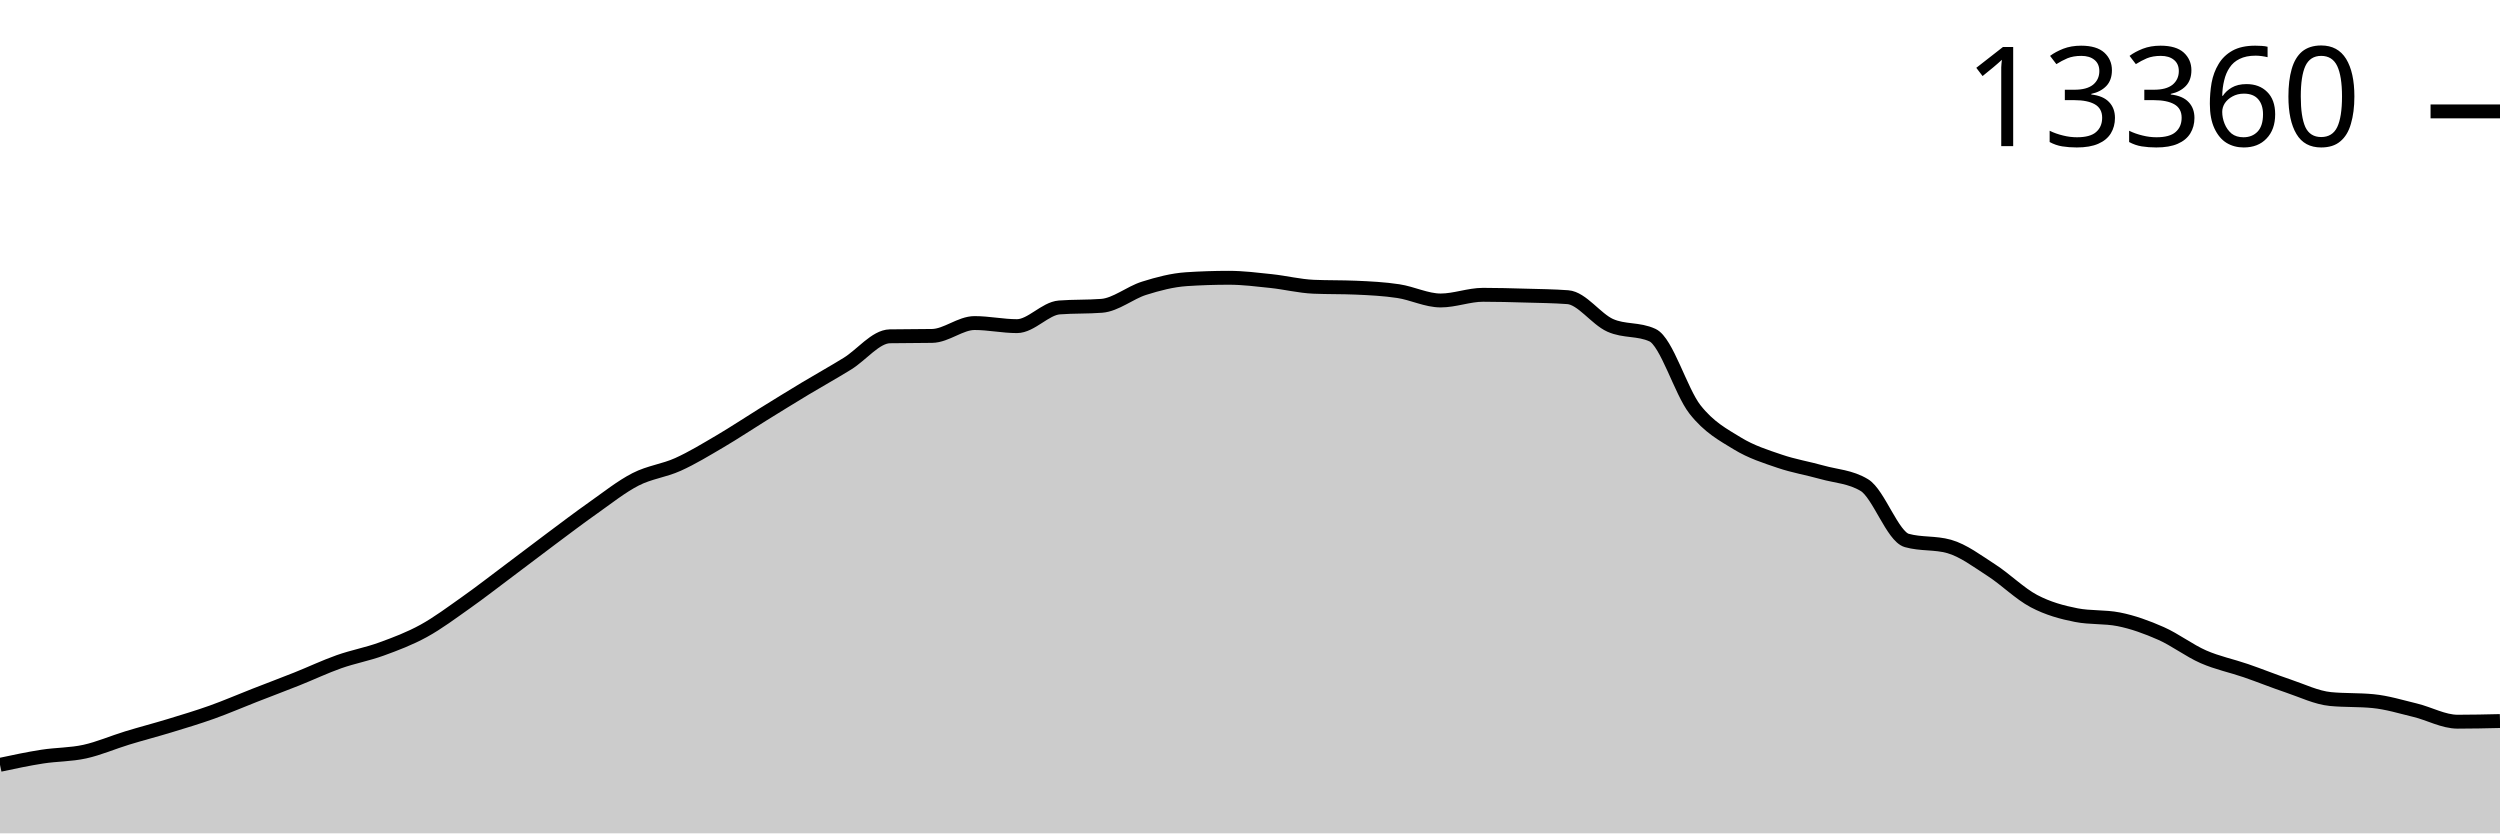
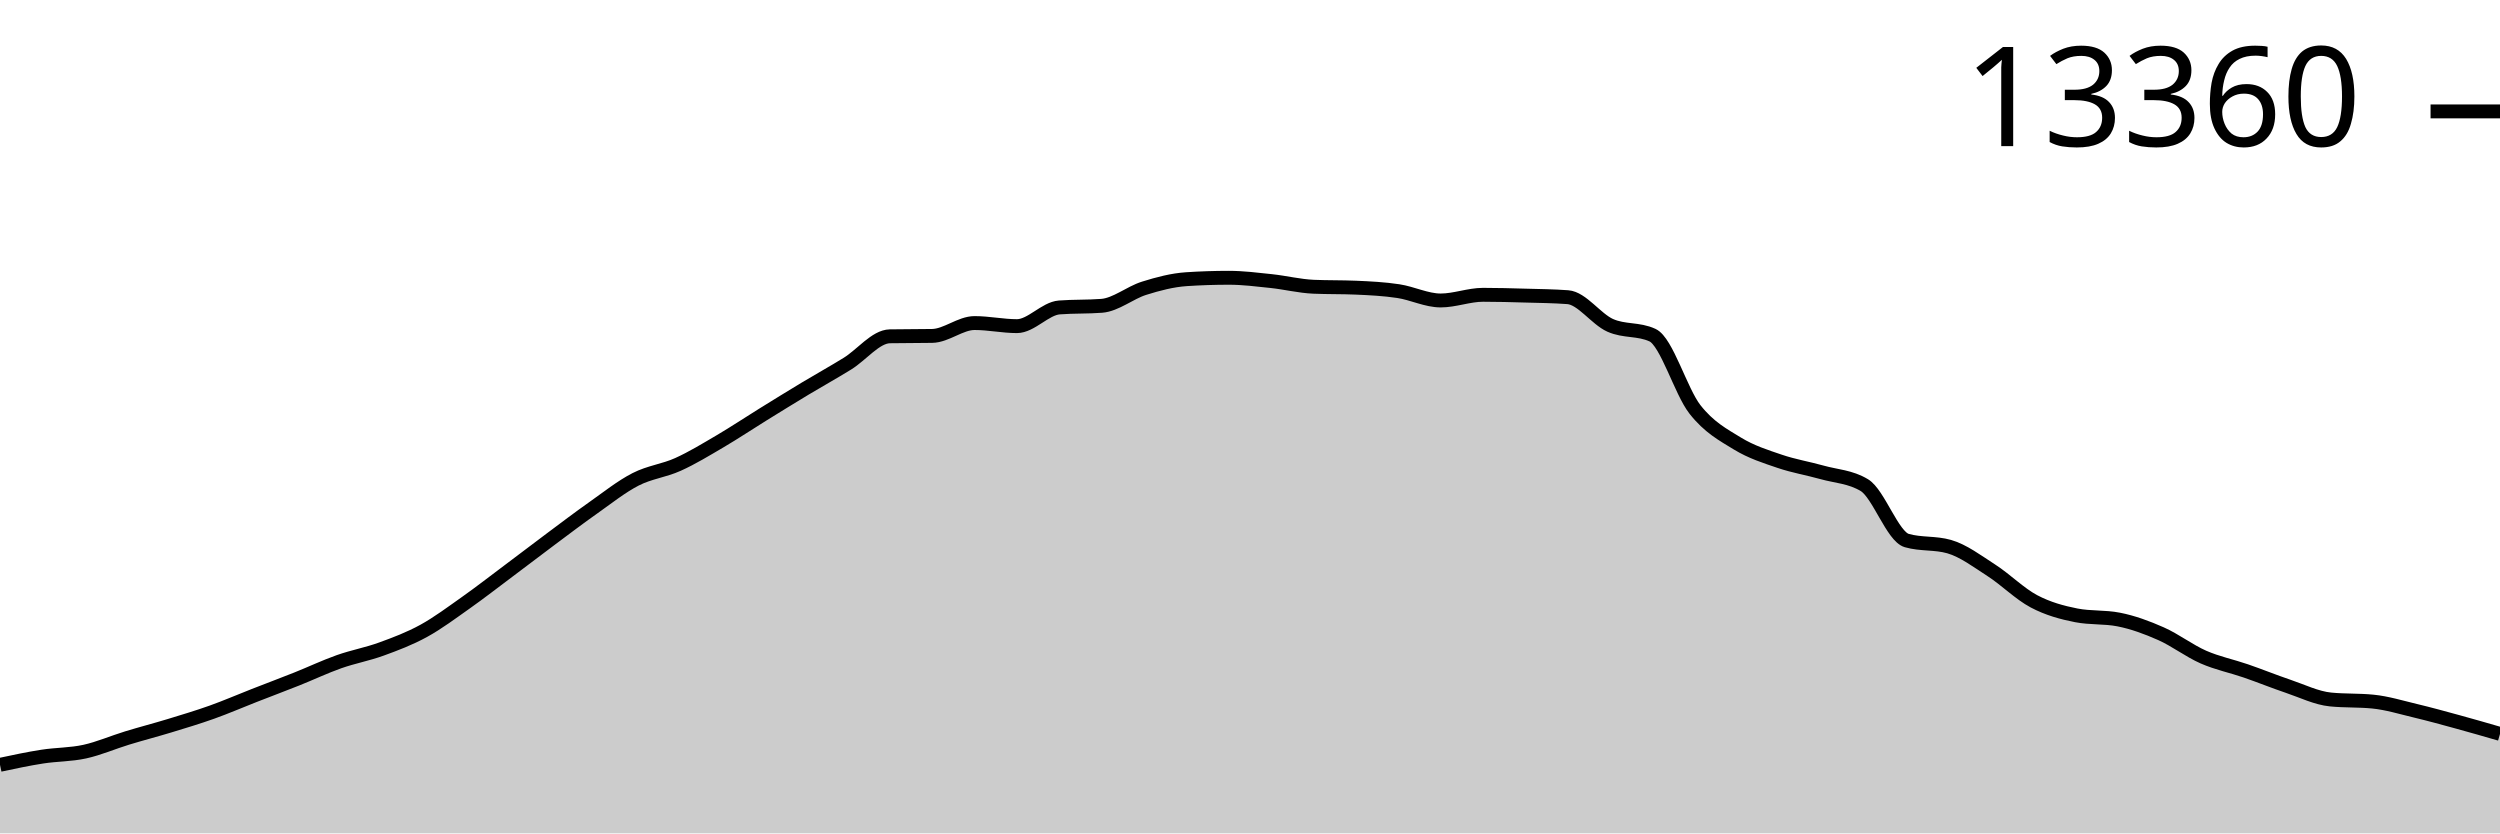
<svg xmlns="http://www.w3.org/2000/svg" viewBox="0 0 180 60">
  <g transform="translate(0,20)">
-     <path class="area" fill="rgba(0, 0, 0, 0.2)" d="M0,35.067C1.017,34.85,2.034,34.633,3.051,34.475C4.068,34.317,5.085,34.34,6.102,34.117C7.119,33.894,8.136,33.447,9.153,33.137C10.169,32.826,11.186,32.564,12.203,32.254C13.22,31.944,14.237,31.64,15.254,31.277C16.271,30.914,17.288,30.472,18.305,30.075C19.322,29.677,20.339,29.297,21.356,28.892C22.373,28.487,23.39,28.003,24.407,27.643C25.424,27.283,26.441,27.103,27.458,26.733C28.475,26.363,29.492,25.98,30.508,25.422C31.525,24.863,32.542,24.101,33.559,23.383C34.576,22.664,35.593,21.873,36.61,21.111C37.627,20.349,38.644,19.569,39.661,18.811C40.678,18.053,41.695,17.279,42.712,16.563C43.729,15.846,44.746,15.033,45.763,14.512C46.78,13.992,47.797,13.897,48.814,13.438C49.831,12.98,50.847,12.359,51.864,11.762C52.881,11.164,53.898,10.485,54.915,9.855C55.932,9.225,56.949,8.596,57.966,7.984C58.983,7.372,60,6.811,61.017,6.182C62.034,5.554,63.051,4.232,64.068,4.214C65.085,4.195,66.102,4.205,67.119,4.186C68.136,4.168,69.153,3.26,70.169,3.26C71.186,3.26,72.203,3.482,73.22,3.482C74.237,3.482,75.254,2.214,76.271,2.136C77.288,2.058,78.305,2.097,79.322,2.019C80.339,1.941,81.356,1.074,82.373,0.755C83.39,0.435,84.407,0.169,85.424,0.101C86.441,0.034,87.458,0,88.475,0C89.492,0,90.508,0.13,91.525,0.237C92.542,0.345,93.559,0.602,94.576,0.646C95.593,0.69,96.61,0.668,97.627,0.712C98.644,0.756,99.661,0.807,100.678,0.961C101.695,1.115,102.712,1.634,103.729,1.634C104.746,1.634,105.763,1.226,106.78,1.226C107.797,1.226,108.814,1.255,109.831,1.284C110.847,1.312,111.864,1.322,112.881,1.397C113.898,1.472,114.915,2.968,115.932,3.424C116.949,3.88,117.966,3.66,118.983,4.132C120,4.604,121.017,8.175,122.034,9.474C123.051,10.773,124.068,11.302,125.085,11.925C126.102,12.547,127.119,12.862,128.136,13.209C129.153,13.556,130.169,13.72,131.186,14.006C132.203,14.293,133.22,14.314,134.237,14.929C135.254,15.543,136.271,18.625,137.288,18.913C138.305,19.2,139.322,19.057,140.339,19.344C141.356,19.632,142.373,20.405,143.39,21.06C144.407,21.716,145.424,22.74,146.441,23.278C147.458,23.816,148.475,24.09,149.492,24.289C150.508,24.489,151.525,24.389,152.542,24.589C153.559,24.789,154.576,25.158,155.593,25.608C156.61,26.058,157.627,26.843,158.644,27.289C159.661,27.735,160.678,27.935,161.695,28.285C162.712,28.635,163.729,29.049,164.746,29.39C165.763,29.731,166.78,30.233,167.797,30.332C168.814,30.43,169.831,30.381,170.847,30.48C171.864,30.578,172.881,30.89,173.898,31.137C174.915,31.384,175.932,31.962,176.949,31.962C177.966,31.962,178.983,31.939,180,31.915L180,40C178.983,40,177.966,40,176.949,40C175.932,40,174.915,40,173.898,40C172.881,40,171.864,40,170.847,40C169.831,40,168.814,40,167.797,40C166.78,40,165.763,40,164.746,40C163.729,40,162.712,40,161.695,40C160.678,40,159.661,40,158.644,40C157.627,40,156.61,40,155.593,40C154.576,40,153.559,40,152.542,40C151.525,40,150.508,40,149.492,40C148.475,40,147.458,40,146.441,40C145.424,40,144.407,40,143.39,40C142.373,40,141.356,40,140.339,40C139.322,40,138.305,40,137.288,40C136.271,40,135.254,40,134.237,40C133.22,40,132.203,40,131.186,40C130.169,40,129.153,40,128.136,40C127.119,40,126.102,40,125.085,40C124.068,40,123.051,40,122.034,40C121.017,40,120,40,118.983,40C117.966,40,116.949,40,115.932,40C114.915,40,113.898,40,112.881,40C111.864,40,110.847,40,109.831,40C108.814,40,107.797,40,106.78,40C105.763,40,104.746,40,103.729,40C102.712,40,101.695,40,100.678,40C99.661,40,98.644,40,97.627,40C96.61,40,95.593,40,94.576,40C93.559,40,92.542,40,91.525,40C90.508,40,89.492,40,88.475,40C87.458,40,86.441,40,85.424,40C84.407,40,83.39,40,82.373,40C81.356,40,80.339,40,79.322,40C78.305,40,77.288,40,76.271,40C75.254,40,74.237,40,73.22,40C72.203,40,71.186,40,70.169,40C69.153,40,68.136,40,67.119,40C66.102,40,65.085,40,64.068,40C63.051,40,62.034,40,61.017,40C60,40,58.983,40,57.966,40C56.949,40,55.932,40,54.915,40C53.898,40,52.881,40,51.864,40C50.847,40,49.831,40,48.814,40C47.797,40,46.78,40,45.763,40C44.746,40,43.729,40,42.712,40C41.695,40,40.678,40,39.661,40C38.644,40,37.627,40,36.61,40C35.593,40,34.576,40,33.559,40C32.542,40,31.525,40,30.508,40C29.492,40,28.475,40,27.458,40C26.441,40,25.424,40,24.407,40C23.39,40,22.373,40,21.356,40C20.339,40,19.322,40,18.305,40C17.288,40,16.271,40,15.254,40C14.237,40,13.22,40,12.203,40C11.186,40,10.169,40,9.153,40C8.136,40,7.119,40,6.102,40C5.085,40,4.068,40,3.051,40C2.034,40,1.017,40,0,40Z" />
-     <path class="line" stroke="black" fill="none" d="M0,35.067C1.017,34.85,2.034,34.633,3.051,34.475C4.068,34.317,5.085,34.34,6.102,34.117C7.119,33.894,8.136,33.447,9.153,33.137C10.169,32.826,11.186,32.564,12.203,32.254C13.22,31.944,14.237,31.64,15.254,31.277C16.271,30.914,17.288,30.472,18.305,30.075C19.322,29.677,20.339,29.297,21.356,28.892C22.373,28.487,23.39,28.003,24.407,27.643C25.424,27.283,26.441,27.103,27.458,26.733C28.475,26.363,29.492,25.98,30.508,25.422C31.525,24.863,32.542,24.101,33.559,23.383C34.576,22.664,35.593,21.873,36.61,21.111C37.627,20.349,38.644,19.569,39.661,18.811C40.678,18.053,41.695,17.279,42.712,16.563C43.729,15.846,44.746,15.033,45.763,14.512C46.78,13.992,47.797,13.897,48.814,13.438C49.831,12.98,50.847,12.359,51.864,11.762C52.881,11.164,53.898,10.485,54.915,9.855C55.932,9.225,56.949,8.596,57.966,7.984C58.983,7.372,60,6.811,61.017,6.182C62.034,5.554,63.051,4.232,64.068,4.214C65.085,4.195,66.102,4.205,67.119,4.186C68.136,4.168,69.153,3.26,70.169,3.26C71.186,3.26,72.203,3.482,73.22,3.482C74.237,3.482,75.254,2.214,76.271,2.136C77.288,2.058,78.305,2.097,79.322,2.019C80.339,1.941,81.356,1.074,82.373,0.755C83.39,0.435,84.407,0.169,85.424,0.101C86.441,0.034,87.458,0,88.475,0C89.492,0,90.508,0.13,91.525,0.237C92.542,0.345,93.559,0.602,94.576,0.646C95.593,0.69,96.61,0.668,97.627,0.712C98.644,0.756,99.661,0.807,100.678,0.961C101.695,1.115,102.712,1.634,103.729,1.634C104.746,1.634,105.763,1.226,106.78,1.226C107.797,1.226,108.814,1.255,109.831,1.284C110.847,1.312,111.864,1.322,112.881,1.397C113.898,1.472,114.915,2.968,115.932,3.424C116.949,3.88,117.966,3.66,118.983,4.132C120,4.604,121.017,8.175,122.034,9.474C123.051,10.773,124.068,11.302,125.085,11.925C126.102,12.547,127.119,12.862,128.136,13.209C129.153,13.556,130.169,13.72,131.186,14.006C132.203,14.293,133.22,14.314,134.237,14.929C135.254,15.543,136.271,18.625,137.288,18.913C138.305,19.2,139.322,19.057,140.339,19.344C141.356,19.632,142.373,20.405,143.39,21.06C144.407,21.716,145.424,22.74,146.441,23.278C147.458,23.816,148.475,24.09,149.492,24.289C150.508,24.489,151.525,24.389,152.542,24.589C153.559,24.789,154.576,25.158,155.593,25.608C156.61,26.058,157.627,26.843,158.644,27.289C159.661,27.735,160.678,27.935,161.695,28.285C162.712,28.635,163.729,29.049,164.746,29.39C165.763,29.731,166.78,30.233,167.797,30.332C168.814,30.43,169.831,30.381,170.847,30.48C171.864,30.578,172.881,30.89,173.898,31.137C174.915,31.384,175.932,31.962,176.949,31.962C177.966,31.962,178.983,31.939,180,31.915" />
+     <path class="area" fill="rgba(0, 0, 0, 0.2)" d="M0,35.067C1.017,34.85,2.034,34.633,3.051,34.475C4.068,34.317,5.085,34.34,6.102,34.117C7.119,33.894,8.136,33.447,9.153,33.137C10.169,32.826,11.186,32.564,12.203,32.254C13.22,31.944,14.237,31.64,15.254,31.277C16.271,30.914,17.288,30.472,18.305,30.075C19.322,29.677,20.339,29.297,21.356,28.892C22.373,28.487,23.39,28.003,24.407,27.643C25.424,27.283,26.441,27.103,27.458,26.733C28.475,26.363,29.492,25.98,30.508,25.422C31.525,24.863,32.542,24.101,33.559,23.383C34.576,22.664,35.593,21.873,36.61,21.111C37.627,20.349,38.644,19.569,39.661,18.811C40.678,18.053,41.695,17.279,42.712,16.563C43.729,15.846,44.746,15.033,45.763,14.512C46.78,13.992,47.797,13.897,48.814,13.438C49.831,12.98,50.847,12.359,51.864,11.762C52.881,11.164,53.898,10.485,54.915,9.855C55.932,9.225,56.949,8.596,57.966,7.984C58.983,7.372,60,6.811,61.017,6.182C62.034,5.554,63.051,4.232,64.068,4.214C65.085,4.195,66.102,4.205,67.119,4.186C68.136,4.168,69.153,3.26,70.169,3.26C71.186,3.26,72.203,3.482,73.22,3.482C74.237,3.482,75.254,2.214,76.271,2.136C77.288,2.058,78.305,2.097,79.322,2.019C80.339,1.941,81.356,1.074,82.373,0.755C83.39,0.435,84.407,0.169,85.424,0.101C86.441,0.034,87.458,0,88.475,0C89.492,0,90.508,0.13,91.525,0.237C92.542,0.345,93.559,0.602,94.576,0.646C95.593,0.69,96.61,0.668,97.627,0.712C98.644,0.756,99.661,0.807,100.678,0.961C101.695,1.115,102.712,1.634,103.729,1.634C104.746,1.634,105.763,1.226,106.78,1.226C107.797,1.226,108.814,1.255,109.831,1.284C110.847,1.312,111.864,1.322,112.881,1.397C113.898,1.472,114.915,2.968,115.932,3.424C116.949,3.88,117.966,3.66,118.983,4.132C120,4.604,121.017,8.174,122.034,9.474C123.051,10.773,124.068,11.306,125.085,11.929C126.102,12.552,127.119,12.866,128.136,13.213C129.153,13.56,130.169,13.724,131.186,14.01C132.203,14.297,133.22,14.318,134.237,14.932C135.254,15.547,136.271,18.63,137.288,18.92C138.305,19.211,139.322,19.066,140.339,19.356C141.356,19.647,142.373,20.416,143.39,21.072C144.407,21.728,145.424,22.755,146.441,23.293C147.458,23.832,148.475,24.105,149.492,24.305C150.508,24.505,151.525,24.405,152.542,24.605C153.559,24.804,154.576,25.177,155.593,25.628C156.61,26.079,157.627,26.862,158.644,27.309C159.661,27.755,160.678,27.954,161.695,28.305C162.712,28.655,163.729,29.07,164.746,29.413C165.763,29.757,166.78,30.262,167.797,30.363C168.814,30.464,169.831,30.413,170.847,30.515C171.864,30.616,172.881,30.929,173.898,31.172C174.915,31.415,175.932,31.695,176.949,31.974C177.966,32.252,178.983,32.546,180,32.841L180,40C178.983,40,177.966,40,176.949,40C175.932,40,174.915,40,173.898,40C172.881,40,171.864,40,170.847,40C169.831,40,168.814,40,167.797,40C166.78,40,165.763,40,164.746,40C163.729,40,162.712,40,161.695,40C160.678,40,159.661,40,158.644,40C157.627,40,156.61,40,155.593,40C154.576,40,153.559,40,152.542,40C151.525,40,150.508,40,149.492,40C148.475,40,147.458,40,146.441,40C145.424,40,144.407,40,143.39,40C142.373,40,141.356,40,140.339,40C139.322,40,138.305,40,137.288,40C136.271,40,135.254,40,134.237,40C133.22,40,132.203,40,131.186,40C130.169,40,129.153,40,128.136,40C127.119,40,126.102,40,125.085,40C124.068,40,123.051,40,122.034,40C121.017,40,120,40,118.983,40C117.966,40,116.949,40,115.932,40C114.915,40,113.898,40,112.881,40C111.864,40,110.847,40,109.831,40C108.814,40,107.797,40,106.78,40C105.763,40,104.746,40,103.729,40C102.712,40,101.695,40,100.678,40C99.661,40,98.644,40,97.627,40C96.61,40,95.593,40,94.576,40C93.559,40,92.542,40,91.525,40C90.508,40,89.492,40,88.475,40C87.458,40,86.441,40,85.424,40C84.407,40,83.39,40,82.373,40C81.356,40,80.339,40,79.322,40C78.305,40,77.288,40,76.271,40C75.254,40,74.237,40,73.22,40C72.203,40,71.186,40,70.169,40C69.153,40,68.136,40,67.119,40C66.102,40,65.085,40,64.068,40C63.051,40,62.034,40,61.017,40C60,40,58.983,40,57.966,40C56.949,40,55.932,40,54.915,40C53.898,40,52.881,40,51.864,40C50.847,40,49.831,40,48.814,40C47.797,40,46.78,40,45.763,40C44.746,40,43.729,40,42.712,40C41.695,40,40.678,40,39.661,40C38.644,40,37.627,40,36.61,40C35.593,40,34.576,40,33.559,40C32.542,40,31.525,40,30.508,40C29.492,40,28.475,40,27.458,40C26.441,40,25.424,40,24.407,40C23.39,40,22.373,40,21.356,40C20.339,40,19.322,40,18.305,40C17.288,40,16.271,40,15.254,40C14.237,40,13.22,40,12.203,40C11.186,40,10.169,40,9.153,40C8.136,40,7.119,40,6.102,40C5.085,40,4.068,40,3.051,40C2.034,40,1.017,40,0,40Z" />
+     <path class="line" stroke="black" fill="none" d="M0,35.067C1.017,34.85,2.034,34.633,3.051,34.475C4.068,34.317,5.085,34.34,6.102,34.117C7.119,33.894,8.136,33.447,9.153,33.137C10.169,32.826,11.186,32.564,12.203,32.254C13.22,31.944,14.237,31.64,15.254,31.277C16.271,30.914,17.288,30.472,18.305,30.075C19.322,29.677,20.339,29.297,21.356,28.892C22.373,28.487,23.39,28.003,24.407,27.643C25.424,27.283,26.441,27.103,27.458,26.733C28.475,26.363,29.492,25.98,30.508,25.422C31.525,24.863,32.542,24.101,33.559,23.383C34.576,22.664,35.593,21.873,36.61,21.111C37.627,20.349,38.644,19.569,39.661,18.811C40.678,18.053,41.695,17.279,42.712,16.563C43.729,15.846,44.746,15.033,45.763,14.512C46.78,13.992,47.797,13.897,48.814,13.438C49.831,12.98,50.847,12.359,51.864,11.762C52.881,11.164,53.898,10.485,54.915,9.855C55.932,9.225,56.949,8.596,57.966,7.984C58.983,7.372,60,6.811,61.017,6.182C62.034,5.554,63.051,4.232,64.068,4.214C65.085,4.195,66.102,4.205,67.119,4.186C68.136,4.168,69.153,3.26,70.169,3.26C71.186,3.26,72.203,3.482,73.22,3.482C74.237,3.482,75.254,2.214,76.271,2.136C77.288,2.058,78.305,2.097,79.322,2.019C80.339,1.941,81.356,1.074,82.373,0.755C83.39,0.435,84.407,0.169,85.424,0.101C86.441,0.034,87.458,0,88.475,0C89.492,0,90.508,0.13,91.525,0.237C92.542,0.345,93.559,0.602,94.576,0.646C95.593,0.69,96.61,0.668,97.627,0.712C98.644,0.756,99.661,0.807,100.678,0.961C101.695,1.115,102.712,1.634,103.729,1.634C104.746,1.634,105.763,1.226,106.78,1.226C107.797,1.226,108.814,1.255,109.831,1.284C110.847,1.312,111.864,1.322,112.881,1.397C113.898,1.472,114.915,2.968,115.932,3.424C116.949,3.88,117.966,3.66,118.983,4.132C120,4.604,121.017,8.174,122.034,9.474C123.051,10.773,124.068,11.306,125.085,11.929C126.102,12.552,127.119,12.866,128.136,13.213C129.153,13.56,130.169,13.724,131.186,14.01C132.203,14.297,133.22,14.318,134.237,14.932C135.254,15.547,136.271,18.63,137.288,18.92C138.305,19.211,139.322,19.066,140.339,19.356C141.356,19.647,142.373,20.416,143.39,21.072C144.407,21.728,145.424,22.755,146.441,23.293C147.458,23.832,148.475,24.105,149.492,24.305C150.508,24.505,151.525,24.405,152.542,24.605C153.559,24.804,154.576,25.177,155.593,25.628C156.61,26.079,157.627,26.862,158.644,27.309C159.661,27.755,160.678,27.954,161.695,28.305C162.712,28.655,163.729,29.07,164.746,29.413C165.763,29.757,166.78,30.262,167.797,30.363C168.814,30.464,169.831,30.413,170.847,30.515C171.864,30.616,172.881,30.929,173.898,31.172C174.915,31.415,175.932,31.695,176.949,31.974C177.966,32.252,178.983,32.546,180,32.841" />
    <path class="axis-ceiling" stroke-width="1" stroke="black" fill="none" d="M175,-11.979L180,-11.979" />
    <text class="axis-ceiling-label" font-family="sans-serif" text-anchor="end" font-size="10px" x="170" y="-9.479">13360</text>
  </g>
</svg>
